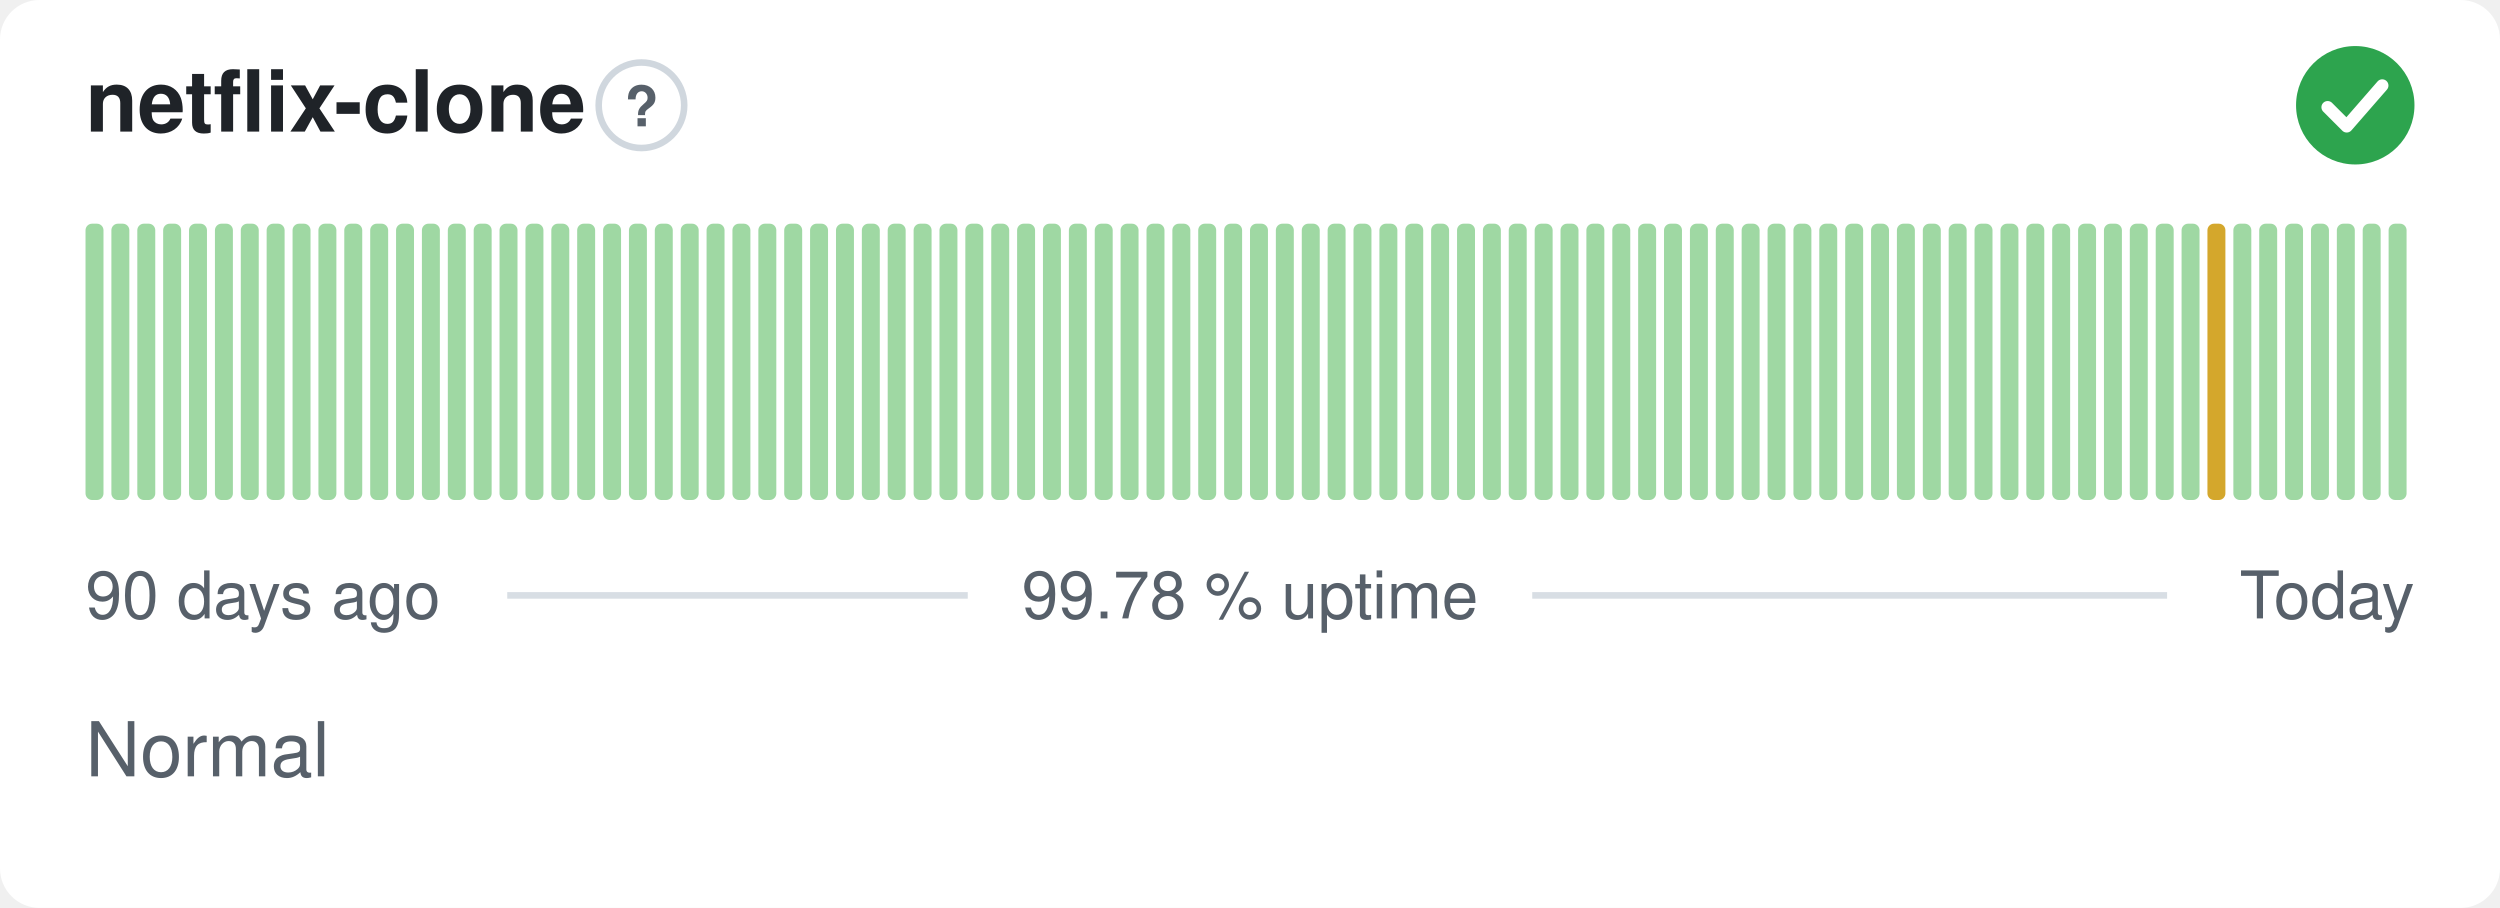
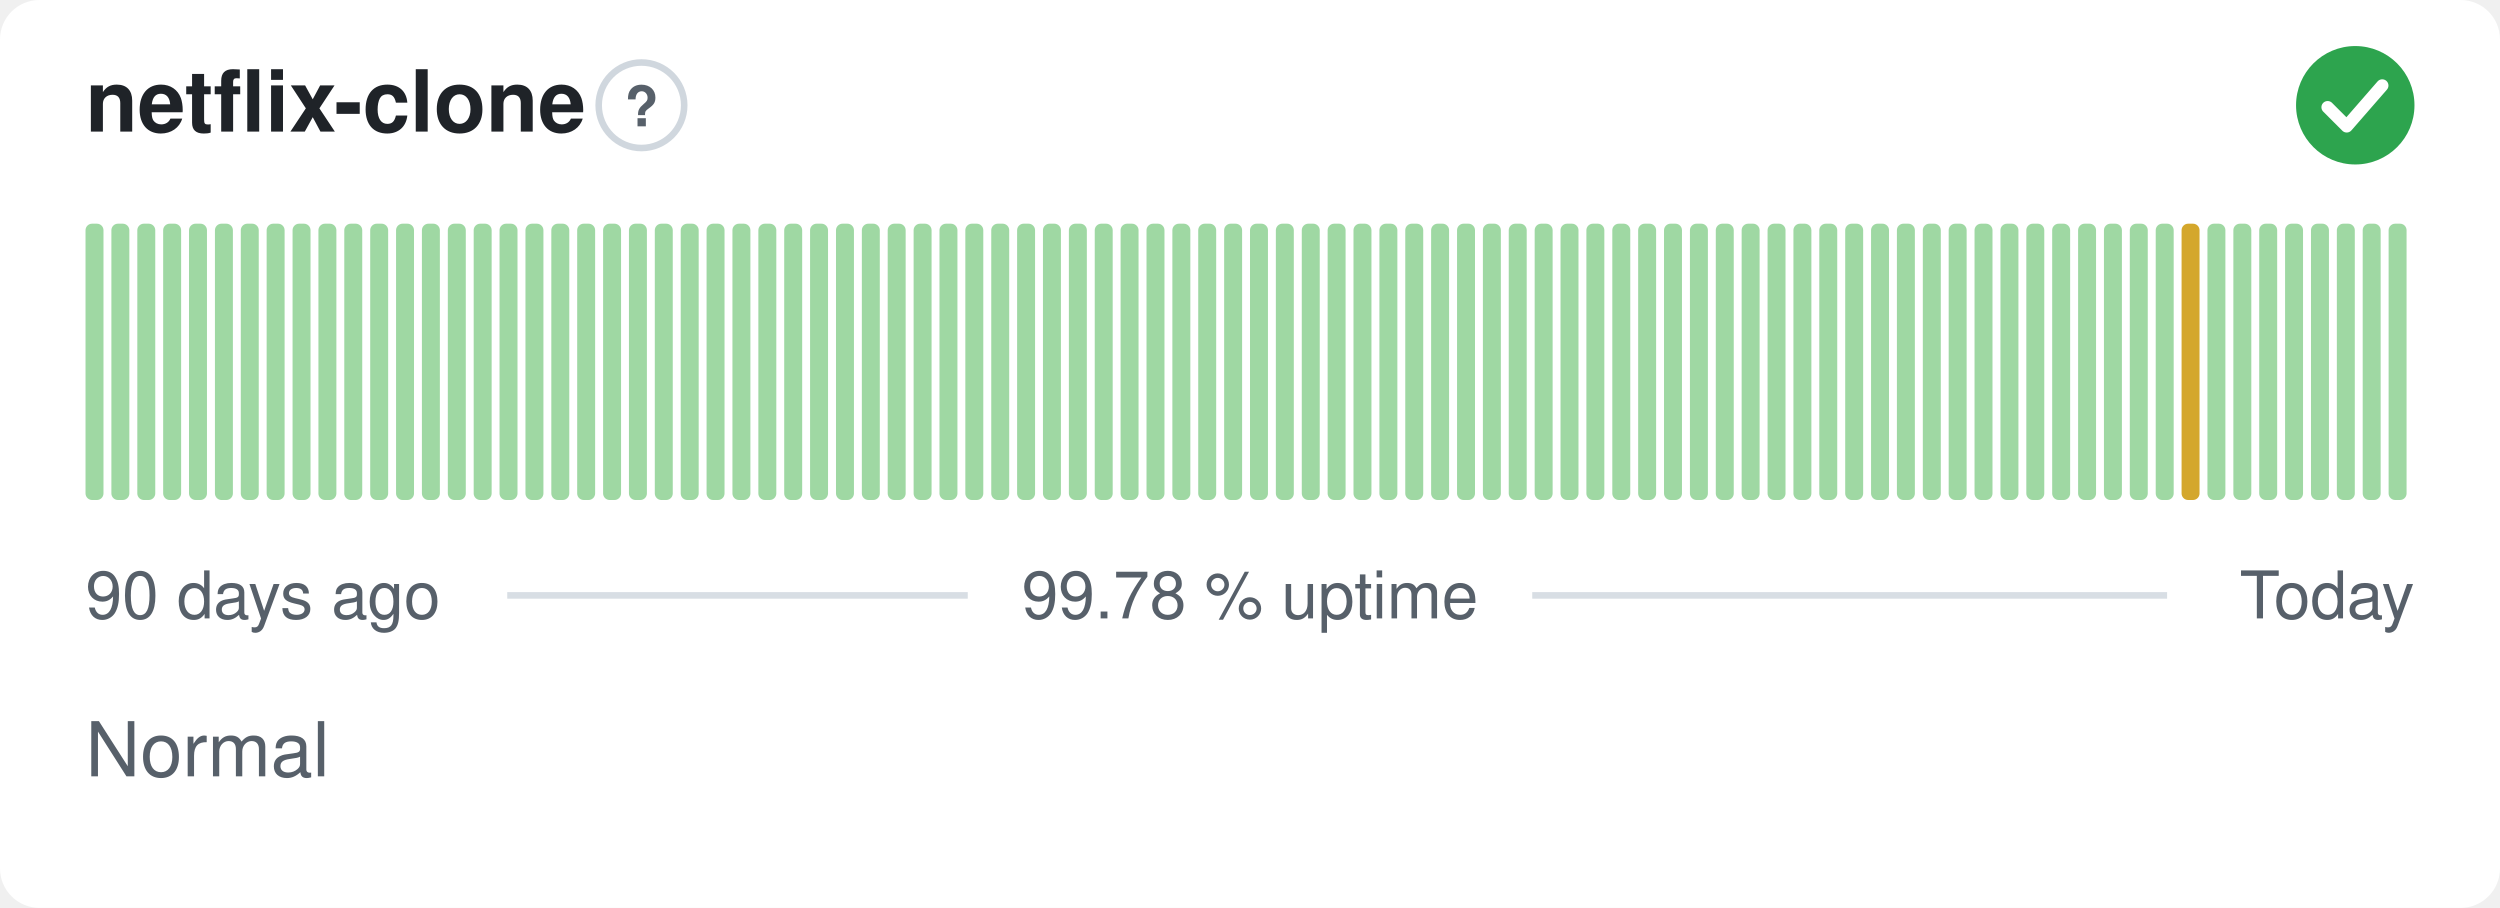
<svg xmlns="http://www.w3.org/2000/svg" width="380" height="138" viewBox="0 0 380 138" role="img" aria-label="netflix-clone: Normal, 99.78 % uptime over the last 90 days" font-family="-apple-system,BlinkMacSystemFont,'Segoe UI',Helvetica,Arial,sans-serif">
  <style>
    @media (prefers-color-scheme: dark) {
      .bg { fill: #0d1117 }
      .title { fill: #e6edf3 }
      .muted { fill: #8b949e }
      .hint { stroke: #30363d }
      .rule { stroke: #30363d }
      .nodata { fill: #21262d }
    }
  </style>
  <rect class="bg" width="380" height="138" rx="6" fill="#ffffff" />
  <text class="title" x="13" y="20" font-size="13" font-weight="600" fill="#1f2328">netflix-clone</text>
  <circle class="hint" cx="97.5" cy="16" r="6.5" fill="none" stroke="#d0d7de" stroke-width="1" />
  <text class="muted" x="97.5" y="19.2" text-anchor="middle" font-size="8.5" font-weight="700" fill="#57606a">?</text>
  <circle cx="358" cy="16" r="9" fill="#2da44e" />
  <path d="M353.80 16.30l2.90 2.90 5.40 -6.20" fill="none" stroke="#fff" stroke-width="1.89" stroke-linecap="round" stroke-linejoin="round" />
  <rect x="13.00" y="34.00" width="2.73" height="42.00" rx="1" fill="#9fd8a3" />
  <rect x="16.93" y="34.00" width="2.73" height="42.00" rx="1" fill="#9fd8a3" />
  <rect x="20.87" y="34.00" width="2.73" height="42.00" rx="1" fill="#9fd8a3" />
  <rect x="24.80" y="34.00" width="2.73" height="42.00" rx="1" fill="#9fd8a3" />
  <rect x="28.73" y="34.00" width="2.73" height="42.00" rx="1" fill="#9fd8a3" />
  <rect x="32.67" y="34.00" width="2.73" height="42.00" rx="1" fill="#9fd8a3" />
  <rect x="36.60" y="34.00" width="2.73" height="42.00" rx="1" fill="#9fd8a3" />
  <rect x="40.53" y="34.00" width="2.73" height="42.00" rx="1" fill="#9fd8a3" />
  <rect x="44.47" y="34.00" width="2.73" height="42.00" rx="1" fill="#9fd8a3" />
  <rect x="48.40" y="34.00" width="2.73" height="42.00" rx="1" fill="#9fd8a3" />
  <rect x="52.33" y="34.00" width="2.73" height="42.00" rx="1" fill="#9fd8a3" />
  <rect x="56.27" y="34.00" width="2.73" height="42.00" rx="1" fill="#9fd8a3" />
  <rect x="60.20" y="34.00" width="2.73" height="42.00" rx="1" fill="#9fd8a3" />
  <rect x="64.13" y="34.00" width="2.73" height="42.00" rx="1" fill="#9fd8a3" />
  <rect x="68.07" y="34.00" width="2.73" height="42.00" rx="1" fill="#9fd8a3" />
  <rect x="72.00" y="34.00" width="2.73" height="42.00" rx="1" fill="#9fd8a3" />
  <rect x="75.93" y="34.00" width="2.73" height="42.00" rx="1" fill="#9fd8a3" />
  <rect x="79.87" y="34.00" width="2.73" height="42.00" rx="1" fill="#9fd8a3" />
  <rect x="83.80" y="34.00" width="2.73" height="42.00" rx="1" fill="#9fd8a3" />
  <rect x="87.73" y="34.00" width="2.73" height="42.00" rx="1" fill="#9fd8a3" />
  <rect x="91.67" y="34.00" width="2.73" height="42.00" rx="1" fill="#9fd8a3" />
  <rect x="95.60" y="34.00" width="2.73" height="42.00" rx="1" fill="#9fd8a3" />
  <rect x="99.53" y="34.00" width="2.73" height="42.00" rx="1" fill="#9fd8a3" />
  <rect x="103.47" y="34.00" width="2.73" height="42.00" rx="1" fill="#9fd8a3" />
  <rect x="107.40" y="34.00" width="2.73" height="42.00" rx="1" fill="#9fd8a3" />
  <rect x="111.33" y="34.00" width="2.73" height="42.00" rx="1" fill="#9fd8a3" />
  <rect x="115.27" y="34.00" width="2.73" height="42.00" rx="1" fill="#9fd8a3" />
  <rect x="119.20" y="34.00" width="2.73" height="42.00" rx="1" fill="#9fd8a3" />
  <rect x="123.13" y="34.00" width="2.73" height="42.00" rx="1" fill="#9fd8a3" />
  <rect x="127.07" y="34.00" width="2.73" height="42.00" rx="1" fill="#9fd8a3" />
  <rect x="131.00" y="34.00" width="2.73" height="42.00" rx="1" fill="#9fd8a3" />
  <rect x="134.93" y="34.00" width="2.73" height="42.00" rx="1" fill="#9fd8a3" />
  <rect x="138.87" y="34.00" width="2.73" height="42.00" rx="1" fill="#9fd8a3" />
  <rect x="142.80" y="34.00" width="2.73" height="42.00" rx="1" fill="#9fd8a3" />
  <rect x="146.73" y="34.00" width="2.73" height="42.00" rx="1" fill="#9fd8a3" />
  <rect x="150.67" y="34.00" width="2.73" height="42.00" rx="1" fill="#9fd8a3" />
  <rect x="154.60" y="34.00" width="2.73" height="42.00" rx="1" fill="#9fd8a3" />
  <rect x="158.53" y="34.00" width="2.73" height="42.00" rx="1" fill="#9fd8a3" />
  <rect x="162.47" y="34.00" width="2.73" height="42.00" rx="1" fill="#9fd8a3" />
  <rect x="166.40" y="34.00" width="2.73" height="42.00" rx="1" fill="#9fd8a3" />
  <rect x="170.33" y="34.00" width="2.73" height="42.00" rx="1" fill="#9fd8a3" />
  <rect x="174.27" y="34.00" width="2.73" height="42.00" rx="1" fill="#9fd8a3" />
  <rect x="178.20" y="34.00" width="2.73" height="42.00" rx="1" fill="#9fd8a3" />
  <rect x="182.13" y="34.00" width="2.73" height="42.00" rx="1" fill="#9fd8a3" />
  <rect x="186.07" y="34.00" width="2.73" height="42.00" rx="1" fill="#9fd8a3" />
  <rect x="190.00" y="34.00" width="2.73" height="42.00" rx="1" fill="#9fd8a3" />
  <rect x="193.93" y="34.00" width="2.73" height="42.00" rx="1" fill="#9fd8a3" />
  <rect x="197.87" y="34.00" width="2.73" height="42.00" rx="1" fill="#9fd8a3" />
  <rect x="201.80" y="34.00" width="2.73" height="42.00" rx="1" fill="#9fd8a3" />
  <rect x="205.73" y="34.00" width="2.73" height="42.00" rx="1" fill="#9fd8a3" />
  <rect x="209.67" y="34.00" width="2.73" height="42.00" rx="1" fill="#9fd8a3" />
  <rect x="213.60" y="34.00" width="2.73" height="42.00" rx="1" fill="#9fd8a3" />
  <rect x="217.53" y="34.00" width="2.73" height="42.00" rx="1" fill="#9fd8a3" />
  <rect x="221.47" y="34.00" width="2.73" height="42.00" rx="1" fill="#9fd8a3" />
  <rect x="225.40" y="34.00" width="2.73" height="42.00" rx="1" fill="#9fd8a3" />
  <rect x="229.33" y="34.00" width="2.73" height="42.00" rx="1" fill="#9fd8a3" />
  <rect x="233.27" y="34.00" width="2.73" height="42.00" rx="1" fill="#9fd8a3" />
  <rect x="237.20" y="34.00" width="2.73" height="42.00" rx="1" fill="#9fd8a3" />
  <rect x="241.13" y="34.00" width="2.73" height="42.00" rx="1" fill="#9fd8a3" />
  <rect x="245.07" y="34.00" width="2.73" height="42.00" rx="1" fill="#9fd8a3" />
  <rect x="249.00" y="34.00" width="2.73" height="42.00" rx="1" fill="#9fd8a3" />
  <rect x="252.93" y="34.00" width="2.73" height="42.00" rx="1" fill="#9fd8a3" />
  <rect x="256.87" y="34.00" width="2.73" height="42.00" rx="1" fill="#9fd8a3" />
  <rect x="260.80" y="34.00" width="2.73" height="42.00" rx="1" fill="#9fd8a3" />
  <rect x="264.73" y="34.00" width="2.73" height="42.00" rx="1" fill="#9fd8a3" />
  <rect x="268.67" y="34.00" width="2.73" height="42.00" rx="1" fill="#9fd8a3" />
  <rect x="272.60" y="34.00" width="2.73" height="42.00" rx="1" fill="#9fd8a3" />
  <rect x="276.53" y="34.00" width="2.73" height="42.00" rx="1" fill="#9fd8a3" />
  <rect x="280.47" y="34.00" width="2.73" height="42.00" rx="1" fill="#9fd8a3" />
  <rect x="284.40" y="34.00" width="2.73" height="42.00" rx="1" fill="#9fd8a3" />
  <rect x="288.33" y="34.00" width="2.73" height="42.00" rx="1" fill="#9fd8a3" />
  <rect x="292.27" y="34.00" width="2.73" height="42.00" rx="1" fill="#9fd8a3" />
  <rect x="296.20" y="34.00" width="2.73" height="42.00" rx="1" fill="#9fd8a3" />
  <rect x="300.13" y="34.00" width="2.73" height="42.00" rx="1" fill="#9fd8a3" />
  <rect x="304.07" y="34.00" width="2.73" height="42.00" rx="1" fill="#9fd8a3" />
  <rect x="308.00" y="34.00" width="2.73" height="42.00" rx="1" fill="#9fd8a3" />
  <rect x="311.93" y="34.00" width="2.73" height="42.00" rx="1" fill="#9fd8a3" />
  <rect x="315.87" y="34.00" width="2.73" height="42.00" rx="1" fill="#9fd8a3" />
  <rect x="319.80" y="34.00" width="2.73" height="42.00" rx="1" fill="#9fd8a3" />
  <rect x="323.73" y="34.00" width="2.73" height="42.00" rx="1" fill="#9fd8a3" />
  <rect x="327.67" y="34.00" width="2.73" height="42.00" rx="1" fill="#9fd8a3" />
-   <rect x="331.60" y="34.00" width="2.73" height="42.00" rx="1" fill="#9fd8a3" />
-   <rect x="335.53" y="34.00" width="2.73" height="42.00" rx="1" fill="#d4a72c" />
+   <rect x="331.60" y="34.00" width="2.73" height="42.00" rx="1" fill="#d4a72c" />
+   <rect x="335.53" y="34.00" width="2.73" height="42.00" rx="1" fill="#9fd8a3" />
  <rect x="339.47" y="34.00" width="2.73" height="42.00" rx="1" fill="#9fd8a3" />
  <rect x="343.40" y="34.00" width="2.73" height="42.00" rx="1" fill="#9fd8a3" />
  <rect x="347.33" y="34.00" width="2.73" height="42.00" rx="1" fill="#9fd8a3" />
  <rect x="351.27" y="34.00" width="2.73" height="42.00" rx="1" fill="#9fd8a3" />
  <rect x="355.20" y="34.00" width="2.73" height="42.00" rx="1" fill="#9fd8a3" />
  <rect x="359.13" y="34.00" width="2.73" height="42.00" rx="1" fill="#9fd8a3" />
  <rect x="363.07" y="34.00" width="2.73" height="42.00" rx="1" fill="#9fd8a3" />
  <text class="muted" x="13" y="94" font-size="10" fill="#57606a">90 days ago</text>
  <text class="muted" x="190" y="94" text-anchor="middle" font-size="10" fill="#57606a">99.78 % uptime</text>
  <text class="muted" x="367" y="94" text-anchor="end" font-size="10" fill="#57606a">Today</text>
  <line class="rule" x1="77.1" y1="90.5" x2="147.1" y2="90.5" stroke="#d8dee4" stroke-width="1" />
  <line class="rule" x1="232.9" y1="90.5" x2="329.4" y2="90.5" stroke="#d8dee4" stroke-width="1" />
  <text class="muted" x="13" y="118" font-size="11.5" fill="#57606a">Normal</text>
</svg>
